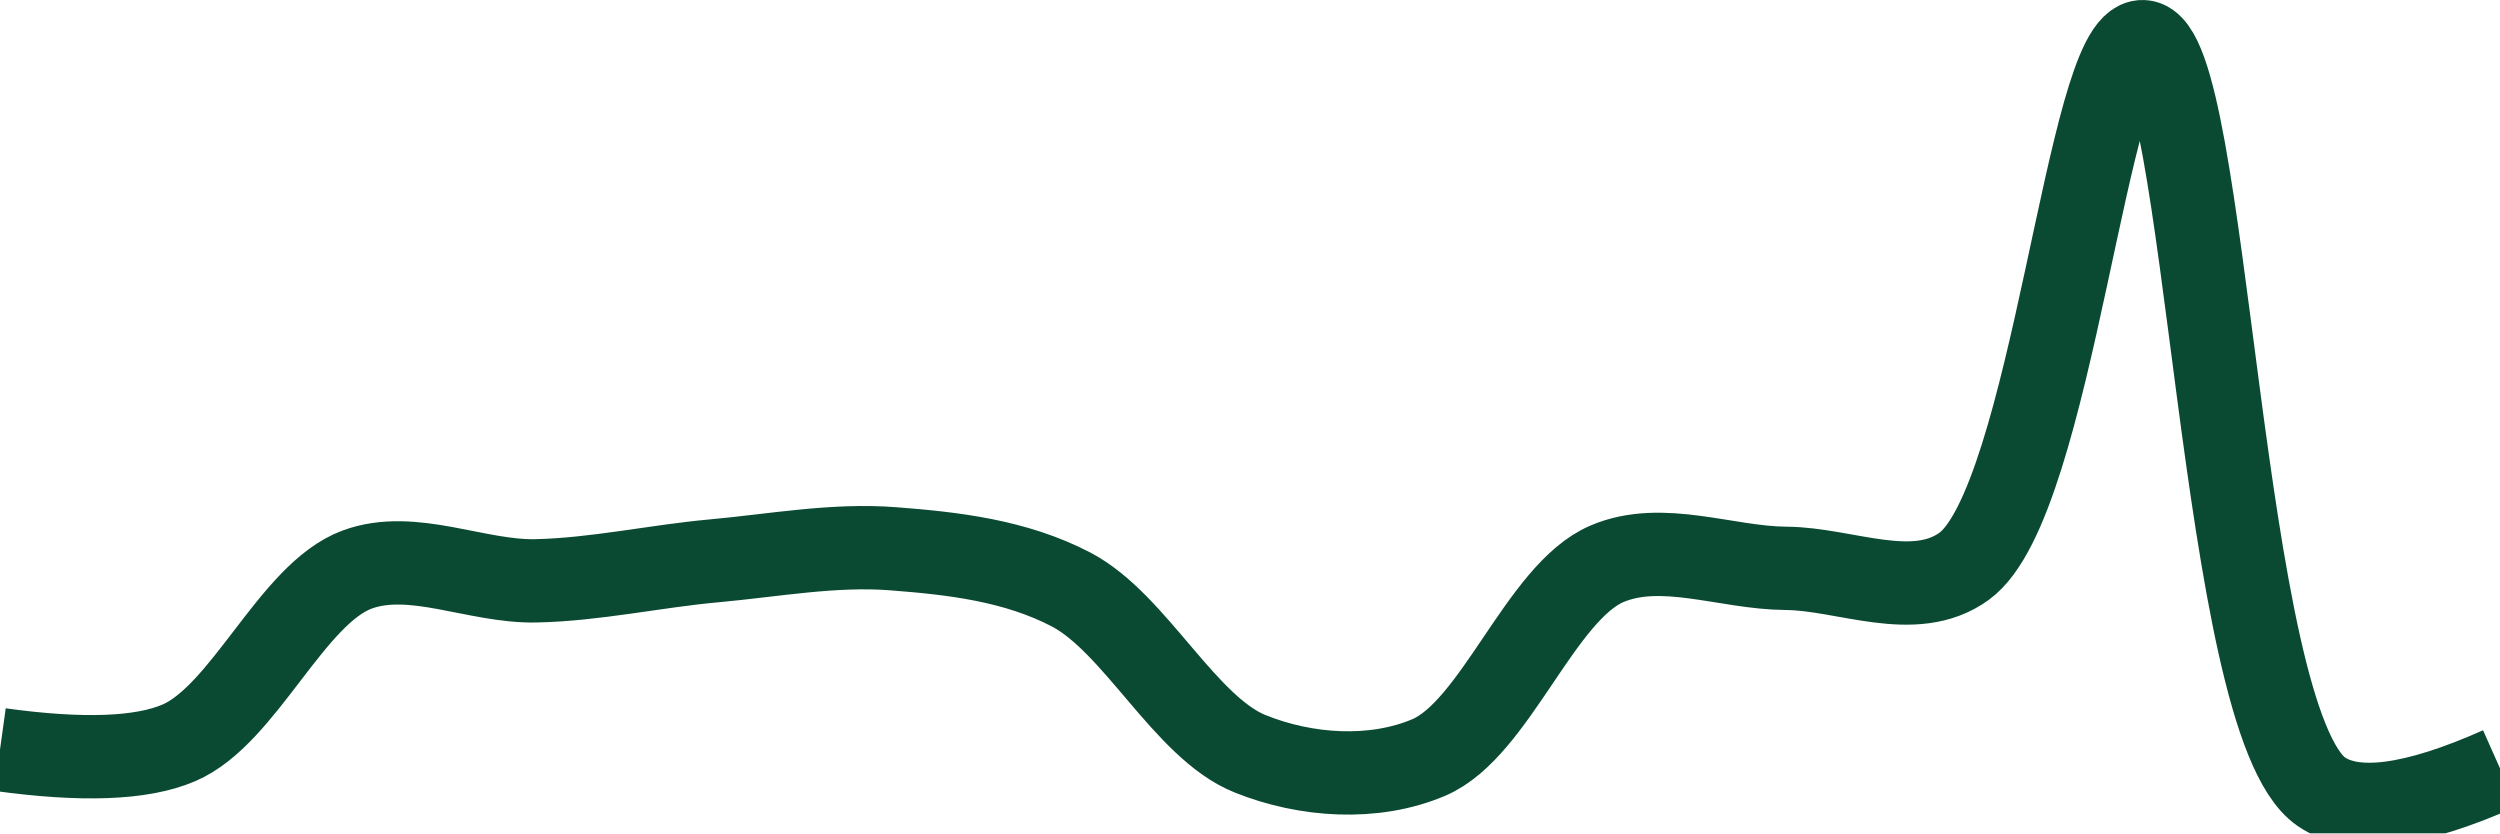
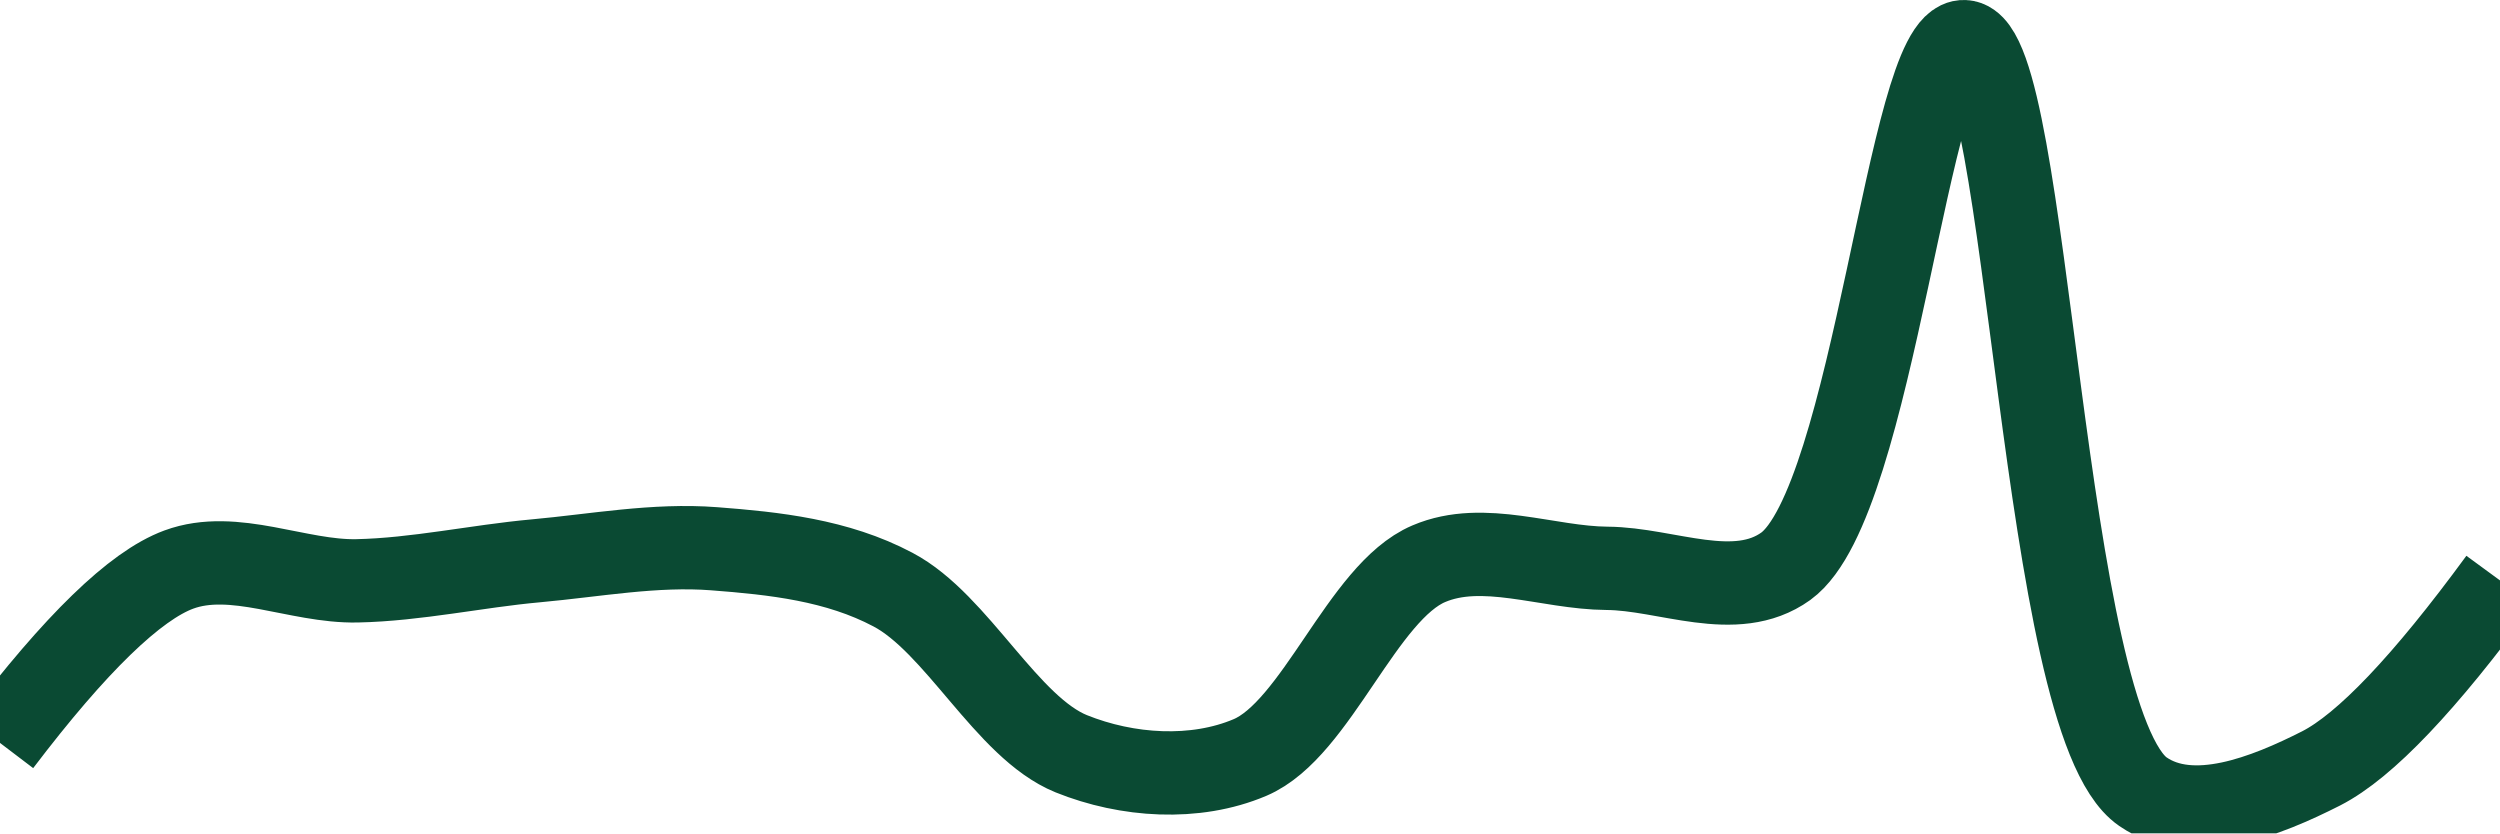
<svg xmlns="http://www.w3.org/2000/svg" class="main-svg" width="60" height="20" style="" viewBox="0 0 60 20">
  <rect x="0" y="0" width="60" height="20" style="fill: rgb(0, 0, 0); fill-opacity: 0;" />
-   <defs id="defs-b22960">
+   <defs id="defs-97a23d">
    <g class="clips">
-       <clipPath id="clipb22960xyplot" class="plotclip">
+       <clipPath id="clip97a23dxyplot" class="plotclip">
        <rect width="60" height="20" />
      </clipPath>
-       <clipPath class="axesclip" id="clipb22960x">
+       <clipPath class="axesclip" id="clip97a23dx">
        <rect x="0" y="0" width="60" height="20" />
      </clipPath>
-       <clipPath class="axesclip" id="clipb22960y">
+       <clipPath class="axesclip" id="clip97a23dy">
        <rect x="0" y="0" width="60" height="20" />
      </clipPath>
-       <clipPath class="axesclip" id="clipb22960xy">
+       <clipPath class="axesclip" id="clip97a23dxy">
        <rect x="0" y="0" width="60" height="20" />
      </clipPath>
    </g>
    <g class="gradients" />
    <g class="patterns" />
  </defs>
  <g class="bglayer">
    <rect class="bg" x="0" y="0" width="60" height="20" style="fill: rgb(0, 0, 0); fill-opacity: 0; stroke-width: 0;" />
  </g>
  <g class="layer-below">
    <g class="imagelayer" />
    <g class="shapelayer" />
  </g>
  <g class="cartesianlayer">
    <g class="subplot xy">
      <g class="layer-subplot">
        <g class="shapelayer" />
        <g class="imagelayer" />
      </g>
      <g class="minor-gridlayer">
        <g class="x" />
        <g class="y" />
      </g>
      <g class="gridlayer">
        <g class="x" />
        <g class="y" />
      </g>
      <g class="zerolinelayer" />
      <g class="layer-between">
        <g class="shapelayer" />
        <g class="imagelayer" />
      </g>
      <path class="xlines-below" />
      <path class="ylines-below" />
      <g class="overlines-below" />
      <g class="xaxislayer-below" />
      <g class="yaxislayer-below" />
      <g class="overaxes-below" />
      <g class="overplot">
-         <g class="xy" transform="" clip-path="url(#clipb22960xyplot)">
+         <g class="xy" transform="" clip-path="url(#clip97a23dxyplot)">
          <g class="scatterlayer mlayer">
-             <g class="trace scatter traced7e73d" style="stroke-miterlimit: 2; opacity: 1;">
+             <g class="trace scatter tracee245fb" style="stroke-miterlimit: 2; opacity: 1;">
              <g class="fills" />
              <g class="errorbars" />
              <g class="lines">
-                 <path class="js-line" d="M0,17.99Q2.96,18.4 4.29,17.83C5.86,17.16 7,14.25 8.57,13.67C9.9,13.18 11.43,13.97 12.86,13.94C14.29,13.91 15.71,13.59 17.14,13.46C18.57,13.33 20.01,13.06 21.43,13.17C22.87,13.28 24.37,13.45 25.71,14.15C27.25,14.96 28.44,17.46 30,18.09C31.34,18.63 32.97,18.74 34.29,18.18C35.89,17.5 36.97,14.21 38.57,13.53C39.89,12.97 41.43,13.63 42.86,13.64C44.29,13.65 45.94,14.46 47.14,13.59C49.26,12.05 50.1,0.94 51.43,1C53,1.07 53.25,17.3 55.71,19Q56.9,19.82 60,18.44" style="vector-effect: none; fill: none; stroke: rgb(10, 74, 51); stroke-opacity: 1; stroke-width: 2px; opacity: 1;" />
+                 <path class="js-line" d="M0,17.83Q2.72,14.25 4.29,13.67C5.62,13.18 7.14,13.97 8.57,13.94C10,13.91 11.43,13.59 12.86,13.46C14.29,13.33 15.72,13.06 17.14,13.17C18.58,13.28 20.09,13.44 21.43,14.15C22.97,14.96 24.16,17.46 25.71,18.09C27.05,18.63 28.68,18.74 30,18.18C31.6,17.5 32.69,14.21 34.29,13.53C35.6,12.97 37.14,13.63 38.57,13.64C40,13.65 41.65,14.46 42.86,13.59C44.98,12.05 45.81,0.94 47.14,1C48.71,1.07 48.97,17.31 51.43,19C52.62,19.82 54.39,19.11 55.71,18.44Q57.29,17.63 60,13.93" style="vector-effect: none; fill: none; stroke: rgb(10, 74, 51); stroke-opacity: 1; stroke-width: 2px; opacity: 1;" />
              </g>
              <g class="points" />
              <g class="text" />
            </g>
          </g>
        </g>
      </g>
      <path class="xlines-above crisp" d="M0,0" style="fill: none;" />
      <path class="ylines-above crisp" d="M0,0" style="fill: none;" />
      <g class="overlines-above" />
      <g class="xaxislayer-above" />
      <g class="yaxislayer-above" />
      <g class="overaxes-above" />
    </g>
  </g>
  <g class="polarlayer" />
  <g class="smithlayer" />
  <g class="ternarylayer" />
  <g class="geolayer" />
  <g class="funnelarealayer" />
  <g class="pielayer" />
  <g class="iciclelayer" />
  <g class="treemaplayer" />
  <g class="sunburstlayer" />
  <g class="glimages" />
-   <defs id="topdefs-b22960">
+   <defs id="topdefs-97a23d">
    <g class="clips" />
  </defs>
  <g class="layer-above">
    <g class="imagelayer" />
    <g class="shapelayer" />
  </g>
  <g class="infolayer">
    <g class="g-gtitle" />
  </g>
</svg>
